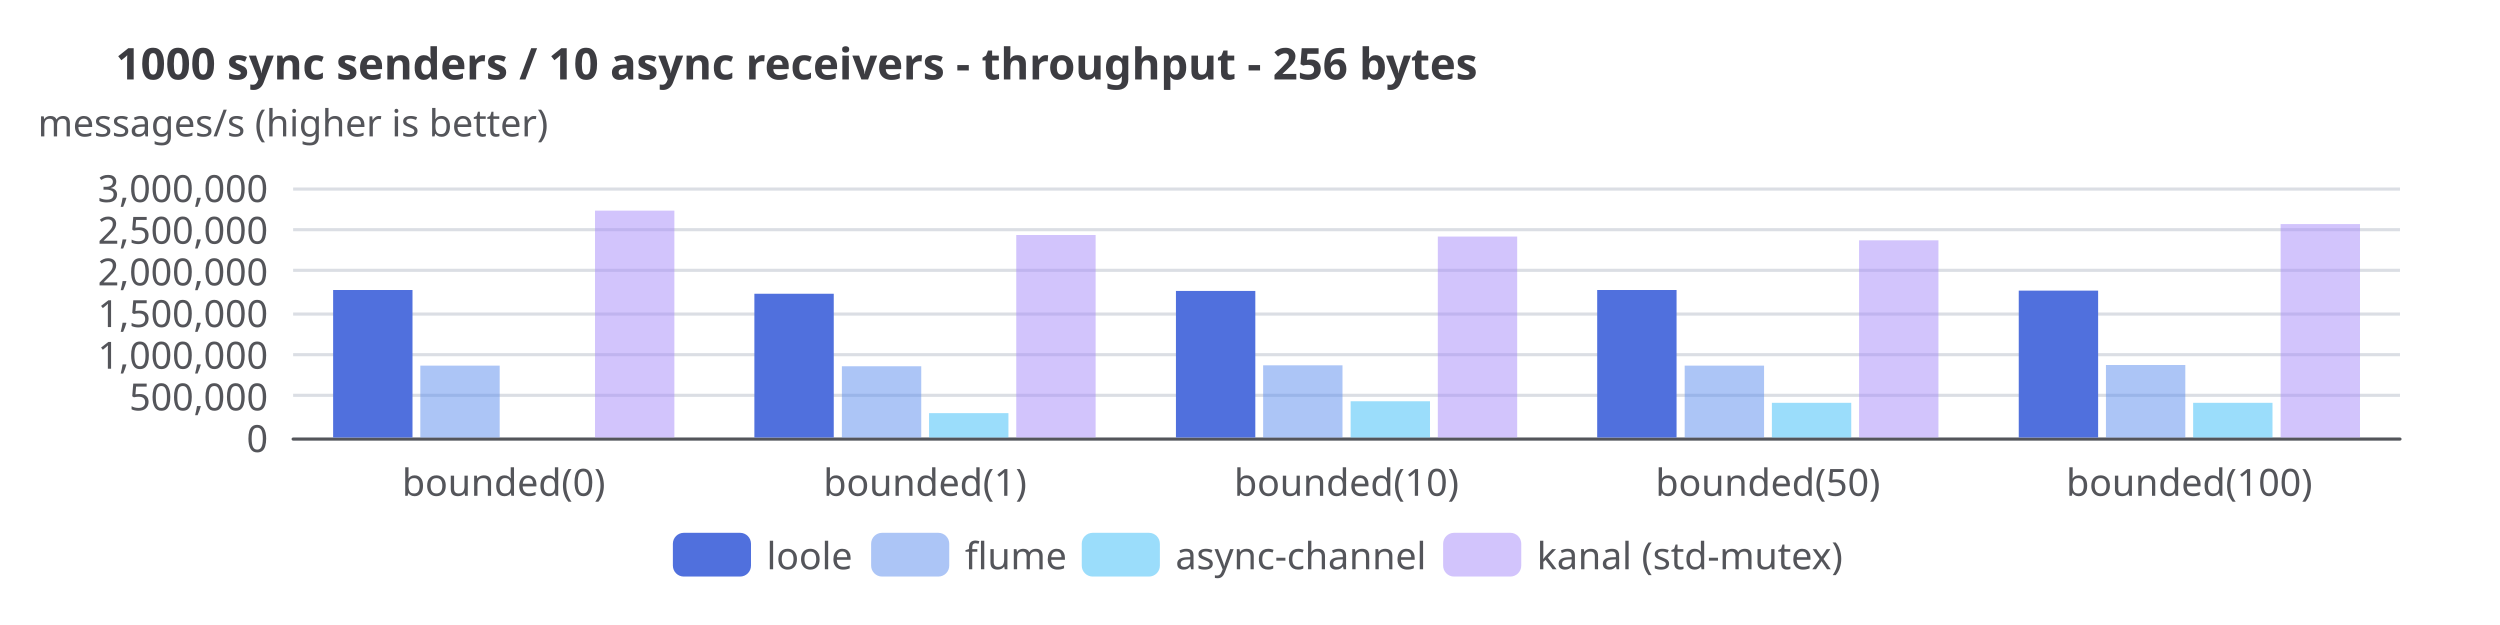
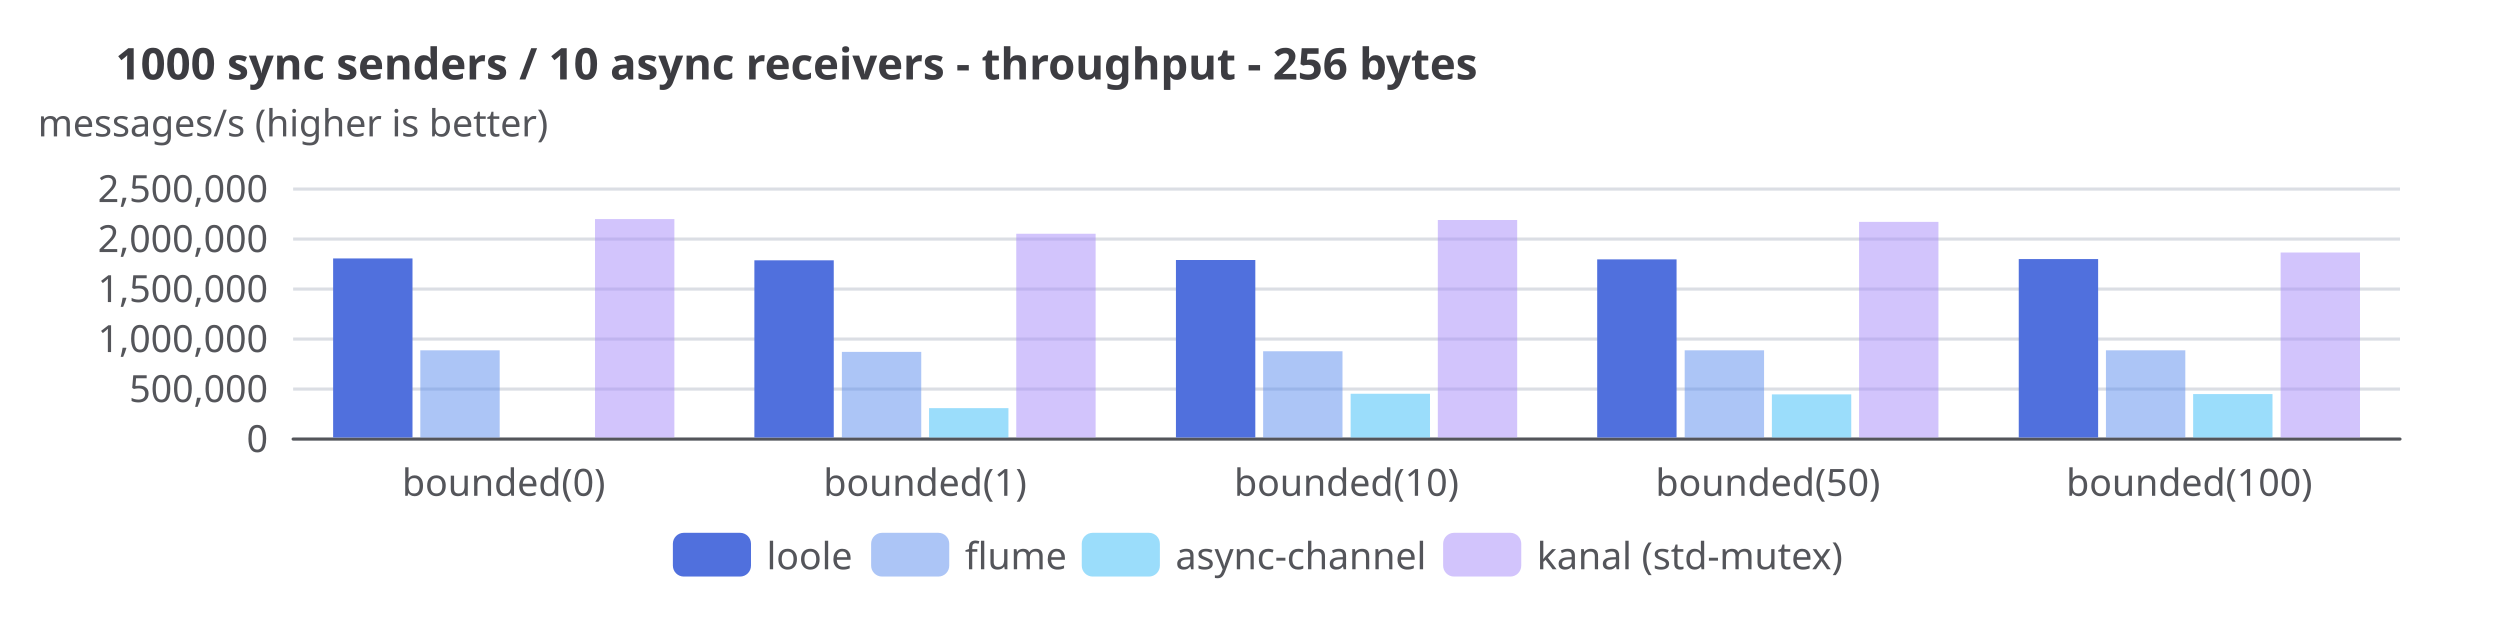
<svg xmlns="http://www.w3.org/2000/svg" width="800" height="200" version="1.1" baseProfile="full" viewBox="0 0 800 200">
  <rect width="800" height="200" x="0" y="0" fill="white" />
  <path d="M93.8 140.5L768 140.5" fill="none" pointer-events="visible" stroke="#dbdee4" class="zr8-cls-56" />
-   <path d="M93.8 126.5L768 126.5" fill="none" pointer-events="visible" stroke="#dbdee4" class="zr8-cls-56" />
-   <path d="M93.8 113.5L768 113.5" fill="none" pointer-events="visible" stroke="#dbdee4" class="zr8-cls-56" />
-   <path d="M93.8 100.5L768 100.5" fill="none" pointer-events="visible" stroke="#dbdee4" class="zr8-cls-56" />
-   <path d="M93.8 86.5L768 86.5" fill="none" pointer-events="visible" stroke="#dbdee4" class="zr8-cls-56" />
-   <path d="M93.8 73.5L768 73.5" fill="none" pointer-events="visible" stroke="#dbdee4" class="zr8-cls-56" />
+   <path d="M93.8 124.5L768 124.5" fill="none" pointer-events="visible" stroke="#dbdee4" class="zr8-cls-56" />
+   <path d="M93.8 108.5L768 108.5" fill="none" pointer-events="visible" stroke="#dbdee4" class="zr8-cls-56" />
+   <path d="M93.8 92.5L768 92.5" fill="none" pointer-events="visible" stroke="#dbdee4" class="zr8-cls-56" />
+   <path d="M93.8 76.5L768 76.5" fill="none" pointer-events="visible" stroke="#dbdee4" class="zr8-cls-56" />
  <path d="M93.8 60.5L768 60.5" fill="none" pointer-events="visible" stroke="#dbdee4" class="zr8-cls-56" />
  <text dominant-baseline="central" text-anchor="middle" style="font-size:12px;font-family:sans-serif;" xml:space="preserve" y="-6" transform="translate(93.76 45)" fill="#54555a">messages/s (higher is better)</text>
  <path d="M93.8 140.5L768 140.5" fill="none" pointer-events="visible" stroke="#54555a" stroke-linecap="round" class="zr8-cls-56" />
  <text dominant-baseline="central" text-anchor="end" style="font-size:12px;font-family:sans-serif;" transform="translate(85.76 140)" fill="#54555a">0</text>
-   <text dominant-baseline="central" text-anchor="end" style="font-size:12px;font-family:sans-serif;" transform="translate(85.76 126.6667)" fill="#54555a">500,000</text>
-   <text dominant-baseline="central" text-anchor="end" style="font-size:12px;font-family:sans-serif;" transform="translate(85.76 113.3333)" fill="#54555a">1,000,000</text>
-   <text dominant-baseline="central" text-anchor="end" style="font-size:12px;font-family:sans-serif;" transform="translate(85.76 100)" fill="#54555a">1,500,000</text>
-   <text dominant-baseline="central" text-anchor="end" style="font-size:12px;font-family:sans-serif;" transform="translate(85.76 86.6667)" fill="#54555a">2,000,000</text>
-   <text dominant-baseline="central" text-anchor="end" style="font-size:12px;font-family:sans-serif;" transform="translate(85.76 73.3333)" fill="#54555a">2,500,000</text>
-   <text dominant-baseline="central" text-anchor="end" style="font-size:12px;font-family:sans-serif;" transform="translate(85.76 60)" fill="#54555a">3,000,000</text>
+   <text dominant-baseline="central" text-anchor="end" style="font-size:12px;font-family:sans-serif;" transform="translate(85.76 124)" fill="#54555a">500,000</text>
+   <text dominant-baseline="central" text-anchor="end" style="font-size:12px;font-family:sans-serif;" transform="translate(85.76 108)" fill="#54555a">1,000,000</text>
+   <text dominant-baseline="central" text-anchor="end" style="font-size:12px;font-family:sans-serif;" transform="translate(85.76 92)" fill="#54555a">1,500,000</text>
+   <text dominant-baseline="central" text-anchor="end" style="font-size:12px;font-family:sans-serif;" transform="translate(85.76 76)" fill="#54555a">2,000,000</text>
+   <text dominant-baseline="central" text-anchor="end" style="font-size:12px;font-family:sans-serif;" transform="translate(85.76 60)" fill="#54555a">2,500,000</text>
  <text dominant-baseline="central" text-anchor="middle" style="font-size:12px;font-family:sans-serif;" y="6" transform="translate(161.184 148)" fill="#54555a">bounded(0)</text>
  <text dominant-baseline="central" text-anchor="middle" style="font-size:12px;font-family:sans-serif;" y="6" transform="translate(296.032 148)" fill="#54555a">bounded(1)</text>
  <text dominant-baseline="central" text-anchor="middle" style="font-size:12px;font-family:sans-serif;" y="6" transform="translate(430.88 148)" fill="#54555a">bounded(10)</text>
  <text dominant-baseline="central" text-anchor="middle" style="font-size:12px;font-family:sans-serif;" y="6" transform="translate(565.728 148)" fill="#54555a">bounded(50)</text>
  <text dominant-baseline="central" text-anchor="middle" style="font-size:12px;font-family:sans-serif;" y="6" transform="translate(700.576 148)" fill="#54555a">bounded(100)</text>
-   <path d="M106.6 140l25.4 0l0 -47.2l-25.4 0Z" fill="#5070dd" ecmeta_series_index="0" ecmeta_data_index="0" ecmeta_ssr_type="chart" class="zr8-cls-57" />
-   <path d="M241.4 140l25.4 0l0 -46l-25.4 0Z" fill="#5070dd" ecmeta_series_index="0" ecmeta_data_index="1" ecmeta_ssr_type="chart" class="zr8-cls-57" />
-   <path d="M376.3 140l25.4 0l0 -46.9l-25.4 0Z" fill="#5070dd" ecmeta_series_index="0" ecmeta_data_index="2" ecmeta_ssr_type="chart" class="zr8-cls-57" />
-   <path d="M511.1 140l25.4 0l0 -47.2l-25.4 0Z" fill="#5070dd" ecmeta_series_index="0" ecmeta_data_index="3" ecmeta_ssr_type="chart" class="zr8-cls-57" />
-   <path d="M646 140l25.4 0l0 -47l-25.4 0Z" fill="#5070dd" ecmeta_series_index="0" ecmeta_data_index="4" ecmeta_ssr_type="chart" class="zr8-cls-57" />
-   <path d="M134.5 140l25.4 0l0 -23l-25.4 0Z" fill="rgb(91,141,239)" fill-opacity="0.5" ecmeta_series_index="1" ecmeta_data_index="0" ecmeta_ssr_type="chart" class="zr8-cls-58" />
-   <path d="M269.4 140l25.4 0l0 -22.8l-25.4 0Z" fill="rgb(91,141,239)" fill-opacity="0.5" ecmeta_series_index="1" ecmeta_data_index="1" ecmeta_ssr_type="chart" class="zr8-cls-58" />
-   <path d="M404.2 140l25.4 0l0 -23.1l-25.4 0Z" fill="rgb(91,141,239)" fill-opacity="0.5" ecmeta_series_index="1" ecmeta_data_index="2" ecmeta_ssr_type="chart" class="zr8-cls-58" />
-   <path d="M539.1 140l25.4 0l0 -23l-25.4 0Z" fill="rgb(91,141,239)" fill-opacity="0.5" ecmeta_series_index="1" ecmeta_data_index="3" ecmeta_ssr_type="chart" class="zr8-cls-58" />
-   <path d="M673.9 140l25.4 0l0 -23.2l-25.4 0Z" fill="rgb(91,141,239)" fill-opacity="0.5" ecmeta_series_index="1" ecmeta_data_index="4" ecmeta_ssr_type="chart" class="zr8-cls-58" />
-   <path d="M297.3 140l25.4 0l0 -7.8l-25.4 0Z" fill="rgb(56,189,248)" fill-opacity="0.5" ecmeta_series_index="2" ecmeta_data_index="1" ecmeta_ssr_type="chart" class="zr8-cls-59" />
-   <path d="M432.2 140l25.4 0l0 -11.6l-25.4 0Z" fill="rgb(56,189,248)" fill-opacity="0.5" ecmeta_series_index="2" ecmeta_data_index="2" ecmeta_ssr_type="chart" class="zr8-cls-59" />
-   <path d="M567 140l25.4 0l0 -11.1l-25.4 0Z" fill="rgb(56,189,248)" fill-opacity="0.5" ecmeta_series_index="2" ecmeta_data_index="3" ecmeta_ssr_type="chart" class="zr8-cls-59" />
-   <path d="M701.8 140l25.4 0l0 -11.1l-25.4 0Z" fill="rgb(56,189,248)" fill-opacity="0.5" ecmeta_series_index="2" ecmeta_data_index="4" ecmeta_ssr_type="chart" class="zr8-cls-59" />
-   <path d="M190.4 140l25.4 0l0 -72.6l-25.4 0Z" fill="rgb(167,139,250)" fill-opacity="0.5" ecmeta_series_index="3" ecmeta_data_index="0" ecmeta_ssr_type="chart" class="zr8-cls-60" />
-   <path d="M325.2 140l25.4 0l0 -64.8l-25.4 0Z" fill="rgb(167,139,250)" fill-opacity="0.5" ecmeta_series_index="3" ecmeta_data_index="1" ecmeta_ssr_type="chart" class="zr8-cls-60" />
-   <path d="M460.1 140l25.4 0l0 -64.3l-25.4 0Z" fill="rgb(167,139,250)" fill-opacity="0.5" ecmeta_series_index="3" ecmeta_data_index="2" ecmeta_ssr_type="chart" class="zr8-cls-60" />
-   <path d="M594.9 140l25.4 0l0 -63.1l-25.4 0Z" fill="rgb(167,139,250)" fill-opacity="0.5" ecmeta_series_index="3" ecmeta_data_index="3" ecmeta_ssr_type="chart" class="zr8-cls-60" />
-   <path d="M729.8 140l25.4 0l0 -68.3l-25.4 0Z" fill="rgb(167,139,250)" fill-opacity="0.5" ecmeta_series_index="3" ecmeta_data_index="4" ecmeta_ssr_type="chart" class="zr8-cls-60" />
+   <path d="M106.6 140l25.4 0l0 -57.3l-25.4 0Z" fill="#5070dd" ecmeta_series_index="0" ecmeta_data_index="0" ecmeta_ssr_type="chart" class="zr8-cls-57" />
+   <path d="M241.4 140l25.4 0l0 -56.7l-25.4 0Z" fill="#5070dd" ecmeta_series_index="0" ecmeta_data_index="1" ecmeta_ssr_type="chart" class="zr8-cls-57" />
+   <path d="M376.3 140l25.4 0l0 -56.8l-25.4 0Z" fill="#5070dd" ecmeta_series_index="0" ecmeta_data_index="2" ecmeta_ssr_type="chart" class="zr8-cls-57" />
+   <path d="M511.1 140l25.4 0l0 -57l-25.4 0Z" fill="#5070dd" ecmeta_series_index="0" ecmeta_data_index="3" ecmeta_ssr_type="chart" class="zr8-cls-57" />
+   <path d="M646 140l25.4 0l0 -57.1l-25.4 0Z" fill="#5070dd" ecmeta_series_index="0" ecmeta_data_index="4" ecmeta_ssr_type="chart" class="zr8-cls-57" />
+   <path d="M134.5 140l25.4 0l0 -27.9l-25.4 0Z" fill="rgb(91,141,239)" fill-opacity="0.5" ecmeta_series_index="1" ecmeta_data_index="0" ecmeta_ssr_type="chart" class="zr8-cls-58" />
+   <path d="M269.4 140l25.4 0l0 -27.4l-25.4 0Z" fill="rgb(91,141,239)" fill-opacity="0.5" ecmeta_series_index="1" ecmeta_data_index="1" ecmeta_ssr_type="chart" class="zr8-cls-58" />
+   <path d="M404.2 140l25.4 0l0 -27.6l-25.4 0Z" fill="rgb(91,141,239)" fill-opacity="0.5" ecmeta_series_index="1" ecmeta_data_index="2" ecmeta_ssr_type="chart" class="zr8-cls-58" />
+   <path d="M539.1 140l25.4 0l0 -27.9l-25.4 0Z" fill="rgb(91,141,239)" fill-opacity="0.5" ecmeta_series_index="1" ecmeta_data_index="3" ecmeta_ssr_type="chart" class="zr8-cls-58" />
+   <path d="M673.9 140l25.4 0l0 -27.9l-25.4 0Z" fill="rgb(91,141,239)" fill-opacity="0.5" ecmeta_series_index="1" ecmeta_data_index="4" ecmeta_ssr_type="chart" class="zr8-cls-58" />
+   <path d="M297.3 140l25.4 0l0 -9.4l-25.4 0Z" fill="rgb(56,189,248)" fill-opacity="0.5" ecmeta_series_index="2" ecmeta_data_index="1" ecmeta_ssr_type="chart" class="zr8-cls-59" />
+   <path d="M432.2 140l25.4 0l0 -14l-25.4 0Z" fill="rgb(56,189,248)" fill-opacity="0.5" ecmeta_series_index="2" ecmeta_data_index="2" ecmeta_ssr_type="chart" class="zr8-cls-59" />
+   <path d="M567 140l25.4 0l0 -13.8l-25.4 0Z" fill="rgb(56,189,248)" fill-opacity="0.5" ecmeta_series_index="2" ecmeta_data_index="3" ecmeta_ssr_type="chart" class="zr8-cls-59" />
+   <path d="M701.8 140l25.4 0l0 -13.9l-25.4 0Z" fill="rgb(56,189,248)" fill-opacity="0.5" ecmeta_series_index="2" ecmeta_data_index="4" ecmeta_ssr_type="chart" class="zr8-cls-59" />
+   <path d="M190.4 140l25.4 0l0 -69.9l-25.4 0Z" fill="rgb(167,139,250)" fill-opacity="0.5" ecmeta_series_index="3" ecmeta_data_index="0" ecmeta_ssr_type="chart" class="zr8-cls-60" />
+   <path d="M325.2 140l25.4 0l0 -65.2l-25.4 0Z" fill="rgb(167,139,250)" fill-opacity="0.5" ecmeta_series_index="3" ecmeta_data_index="1" ecmeta_ssr_type="chart" class="zr8-cls-60" />
+   <path d="M460.1 140l25.4 0l0 -69.6l-25.4 0Z" fill="rgb(167,139,250)" fill-opacity="0.5" ecmeta_series_index="3" ecmeta_data_index="2" ecmeta_ssr_type="chart" class="zr8-cls-60" />
+   <path d="M594.9 140l25.4 0l0 -69l-25.4 0Z" fill="rgb(167,139,250)" fill-opacity="0.5" ecmeta_series_index="3" ecmeta_data_index="3" ecmeta_ssr_type="chart" class="zr8-cls-60" />
+   <path d="M729.8 140l25.4 0l0 -59.2l-25.4 0Z" fill="rgb(167,139,250)" fill-opacity="0.5" ecmeta_series_index="3" ecmeta_data_index="4" ecmeta_ssr_type="chart" class="zr8-cls-60" />
  <path d="M-5 -5.5l379.4 0l0 25l-379.4 0Z" transform="translate(215.32 170.5)" fill="rgb(0,0,0)" fill-opacity="0" stroke="#b7b9be" stroke-width="0" class="zr8-cls-56" />
  <path d="M3.5 0L21.5 0A3.5 3.5 0 0 1 25 3.5L25 10.5A3.5 3.5 0 0 1 21.5 14L3.5 14A3.5 3.5 0 0 1 0 10.5L0 3.5A3.5 3.5 0 0 1 3.5 0Z" transform="translate(215.32 170.5)" fill="#5070dd" ecmeta_series_index="0" ecmeta_data_index="0" ecmeta_ssr_type="legend" ecmeta_silent="true" class="zr8-cls-56" />
  <text dominant-baseline="central" text-anchor="start" style="font-size:12px;font-family:sans-serif;" x="30" y="7" transform="translate(215.32 170.5)" fill="#54555a">loole</text>
  <path d="M0 0l55.4 0l0 14l-55.4 0Z" transform="translate(215.32 170.5)" fill="none" pointer-events="visible" ecmeta_series_index="0" ecmeta_data_index="0" ecmeta_ssr_type="legend" class="zr8-cls-61" />
  <path d="M3.5 0L21.5 0A3.5 3.5 0 0 1 25 3.5L25 10.5A3.5 3.5 0 0 1 21.5 14L3.5 14A3.5 3.5 0 0 1 0 10.5L0 3.5A3.5 3.5 0 0 1 3.5 0Z" transform="translate(278.76 170.5)" fill="rgb(91,141,239)" fill-opacity="0.5" ecmeta_series_index="1" ecmeta_data_index="1" ecmeta_ssr_type="legend" ecmeta_silent="true" class="zr8-cls-56" />
  <text dominant-baseline="central" text-anchor="start" style="font-size:12px;font-family:sans-serif;" x="30" y="7" transform="translate(278.76 170.5)" fill="#54555a">flume</text>
  <path d="M0 0l59.4 0l0 14l-59.4 0Z" transform="translate(278.76 170.5)" fill="none" pointer-events="visible" ecmeta_series_index="1" ecmeta_data_index="1" ecmeta_ssr_type="legend" class="zr8-cls-61" />
  <path d="M3.5 0L21.5 0A3.5 3.5 0 0 1 25 3.5L25 10.5A3.5 3.5 0 0 1 21.5 14L3.5 14A3.5 3.5 0 0 1 0 10.5L0 3.5A3.5 3.5 0 0 1 3.5 0Z" transform="translate(346.16 170.5)" fill="rgb(56,189,248)" fill-opacity="0.5" ecmeta_series_index="2" ecmeta_data_index="2" ecmeta_ssr_type="legend" ecmeta_silent="true" class="zr8-cls-56" />
  <text dominant-baseline="central" text-anchor="start" style="font-size:12px;font-family:sans-serif;" x="30" y="7" transform="translate(346.16 170.5)" fill="#54555a">async-channel</text>
  <path d="M0 0l107.6 0l0 14l-107.6 0Z" transform="translate(346.16 170.5)" fill="none" pointer-events="visible" ecmeta_series_index="2" ecmeta_data_index="2" ecmeta_ssr_type="legend" class="zr8-cls-61" />
  <path d="M3.5 0L21.5 0A3.5 3.5 0 0 1 25 3.5L25 10.5A3.5 3.5 0 0 1 21.5 14L3.5 14A3.5 3.5 0 0 1 0 10.5L0 3.5A3.5 3.5 0 0 1 3.5 0Z" transform="translate(461.8 170.5)" fill="rgb(167,139,250)" fill-opacity="0.5" ecmeta_series_index="3" ecmeta_data_index="3" ecmeta_ssr_type="legend" ecmeta_silent="true" class="zr8-cls-56" />
  <text dominant-baseline="central" text-anchor="start" style="font-size:12px;font-family:sans-serif;" xml:space="preserve" x="30" y="7" transform="translate(461.8 170.5)" fill="#54555a">kanal (std-mutex)</text>
  <path d="M0 0l122.9 0l0 14l-122.9 0Z" transform="translate(461.8 170.5)" fill="none" pointer-events="visible" ecmeta_series_index="3" ecmeta_data_index="3" ecmeta_ssr_type="legend" class="zr8-cls-61" />
  <path d="M-5 -5l410.1 0l0 24l-410.1 0Z" transform="translate(37 13)" fill="rgb(0,0,0)" fill-opacity="0" stroke="#3c3c41" stroke-width="0" class="zr8-cls-56" />
  <text dominant-baseline="central" text-anchor="start" style="font-size:14px;font-family:sans-serif;font-weight:bold;" xml:space="preserve" y="7" transform="translate(37 13)" fill="#3c3c41">1000 sync senders / 10 async receivers - throughput - 256 bytes</text>
  <style>
.zr8-cls-56:hover {
pointer-events:none;
}
.zr8-cls-57:hover {
cursor:pointer;
fill:rgba(88,123,243,1);
}
.zr8-cls-58:hover {
cursor:pointer;
fill:rgba(100,155,255,0.5);
}
.zr8-cls-59:hover {
cursor:pointer;
fill:rgba(61,207,255,0.5);
}
.zr8-cls-60:hover {
cursor:pointer;
fill:rgba(183,152,255,0.5);
}
.zr8-cls-61:hover {
cursor:pointer;
fill:rgba(0,0,0,0);
}



</style>
</svg>
